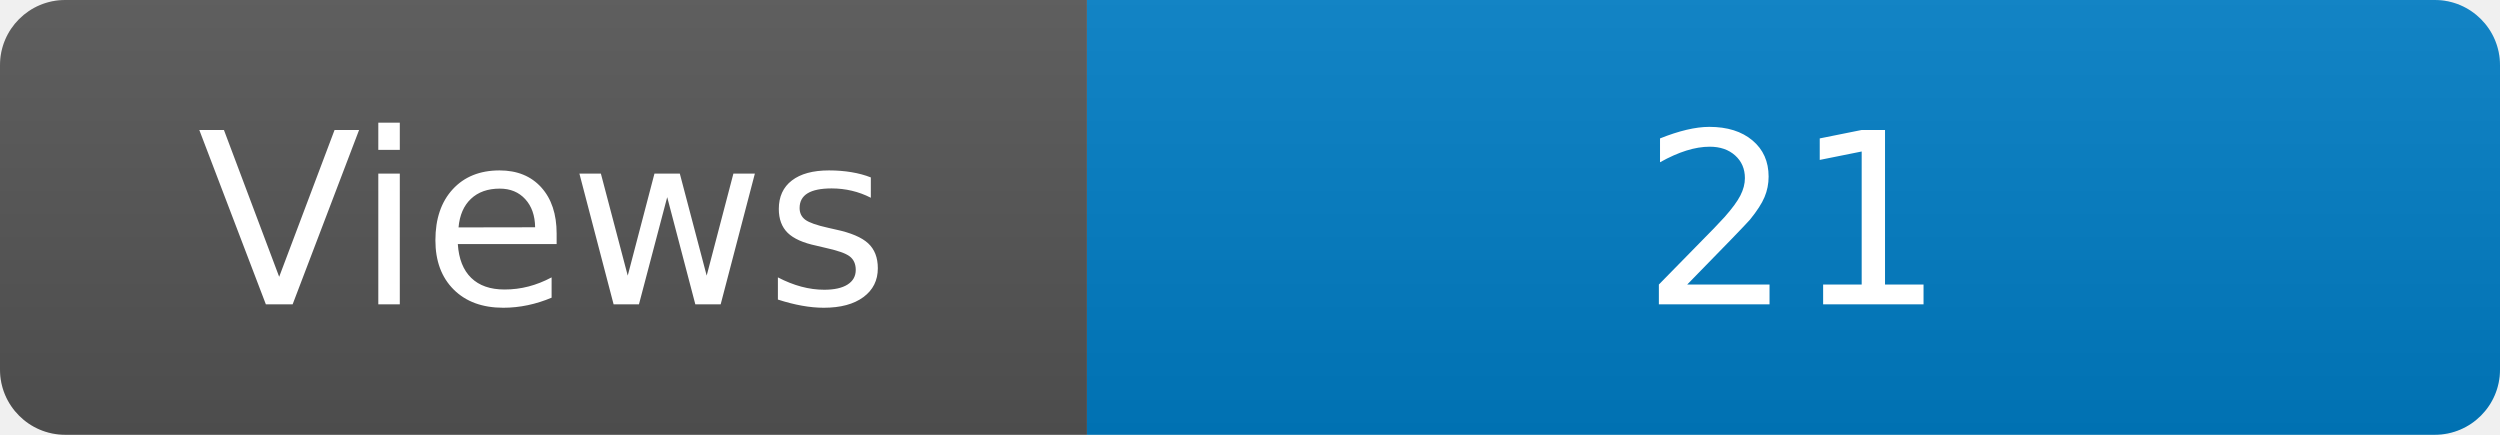
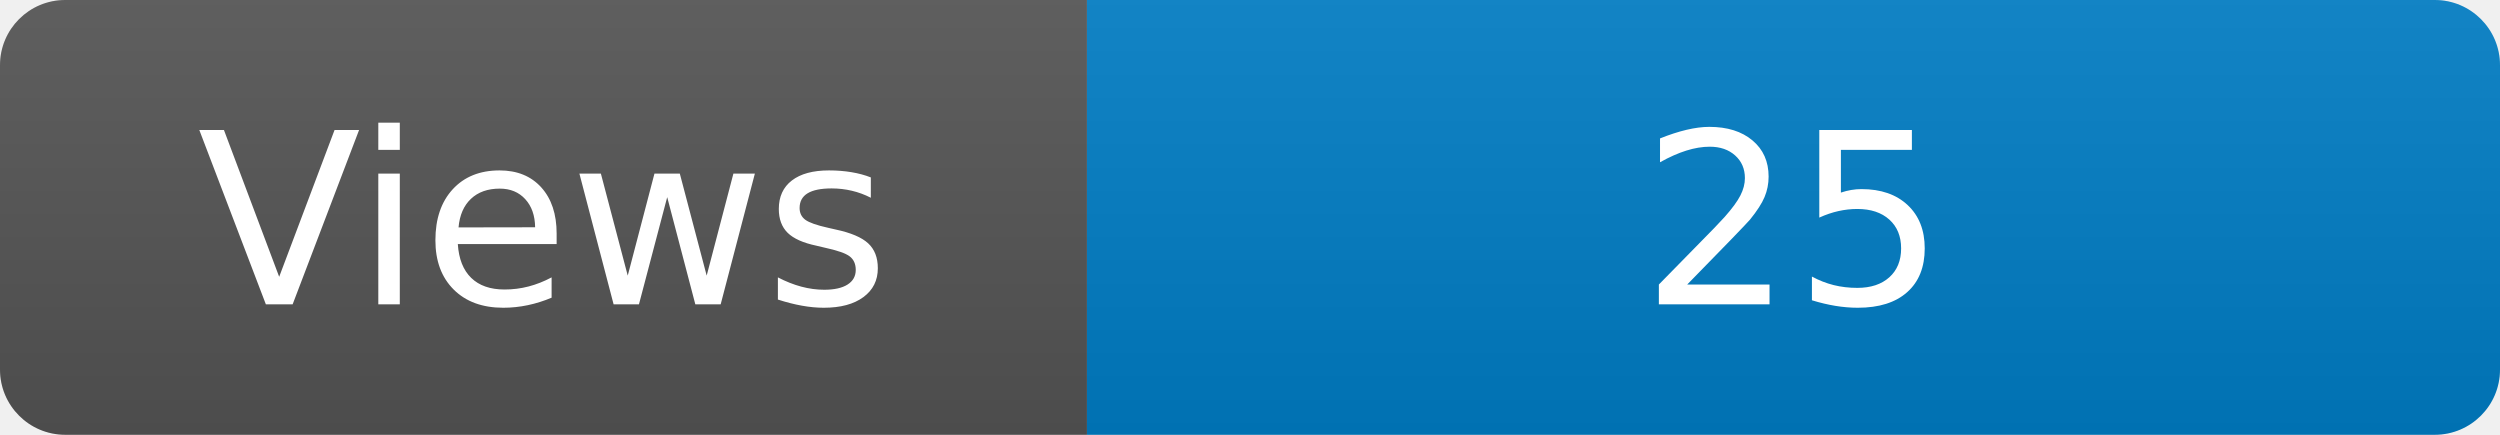
<svg xmlns="http://www.w3.org/2000/svg" width="115" height="20" role="img" aria-label="Maintained?: yes">
  <linearGradient id="s" x2="0" y2="100%">
    <stop offset="0" stop-color="#bbb" stop-opacity=".1" />
    <stop offset="1" stop-opacity=".1" />
  </linearGradient>
  <clipPath id="r">
    <rect width="115" height="20" rx="3" fill="#fff" />
  </clipPath>
  <g clip-path="url(#r)">
    <rect width="50" height="20" fill="#555" />
    <rect x="50" width="160" height="20" fill="#007ec6" />
    <rect width="115" height="20" fill="url(#s)" />
  </g>
  <g fill="#fff" text-anchor="middle" font-family="Verdana,Geneva,DejaVu Sans,sans-serif" font-size="110">
    <text x="250" y="140" transform="scale(.1)" fill="#fff">Views</text>
-     <text x="825" y="140" transform="scale(.1)" fill="#fff">21</text>
+     <text x="825" y="140" transform="scale(.1)" fill="#fff">25</text>
  </g>
</svg>
